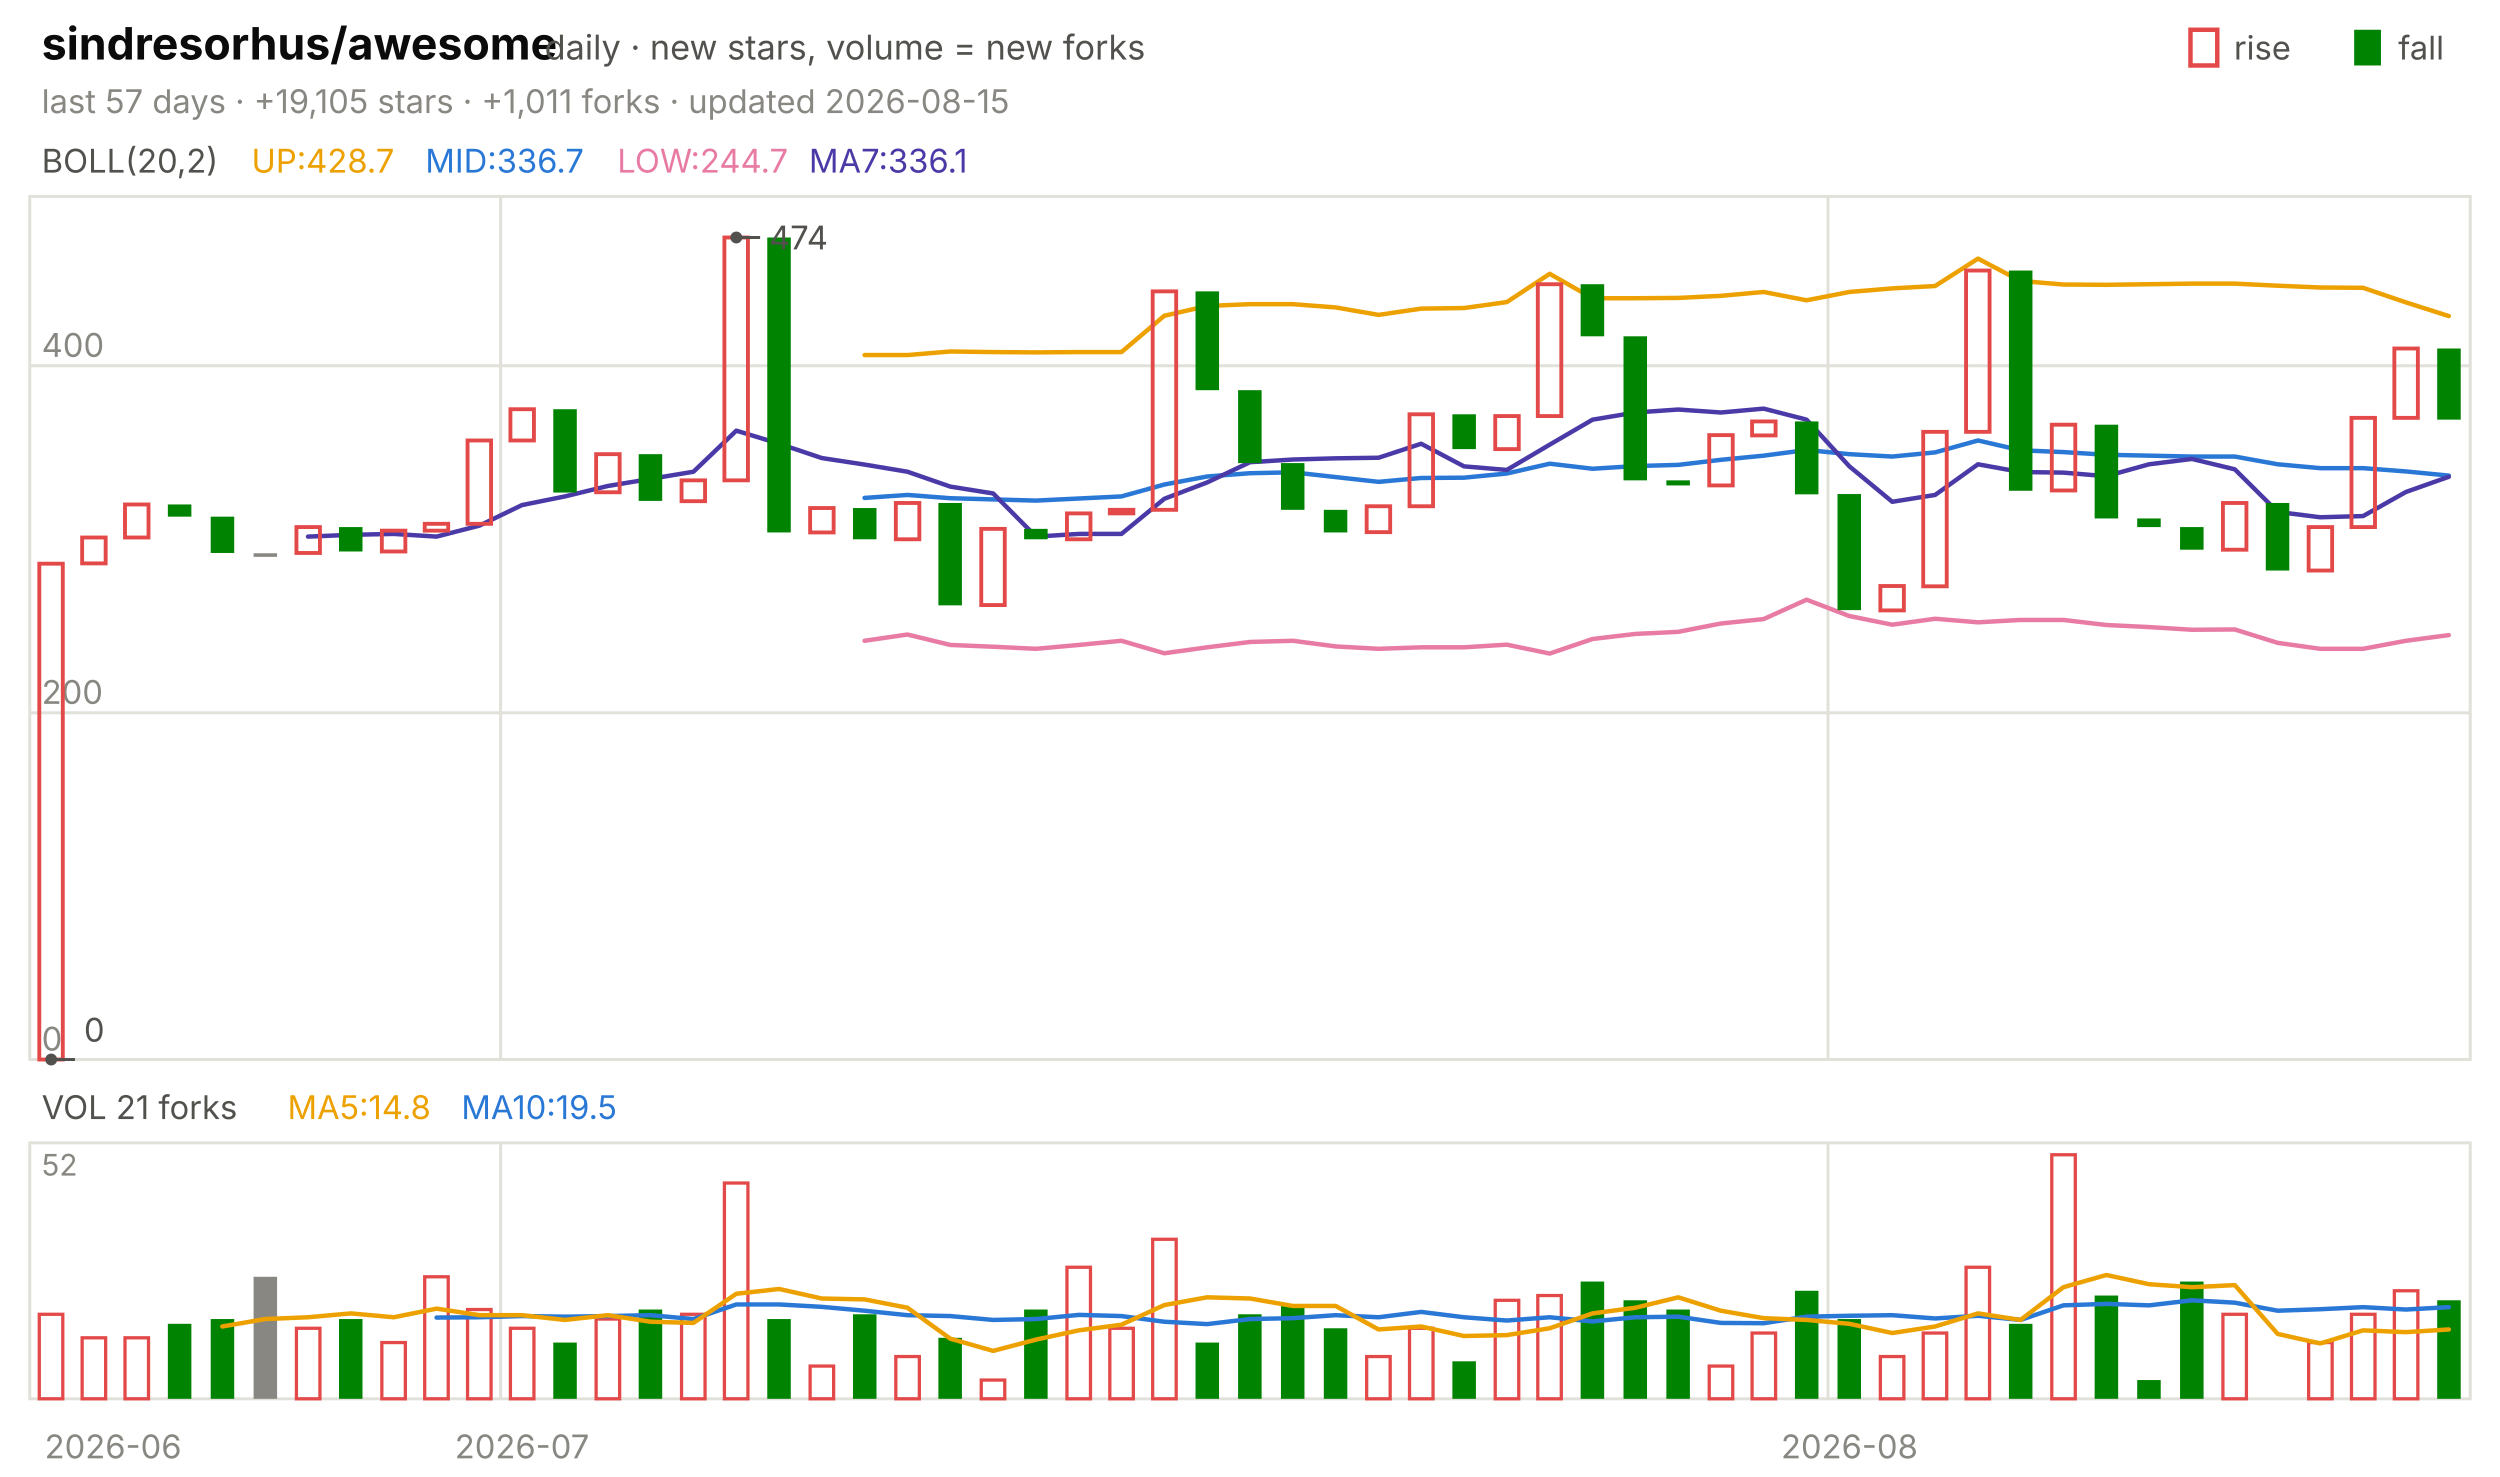
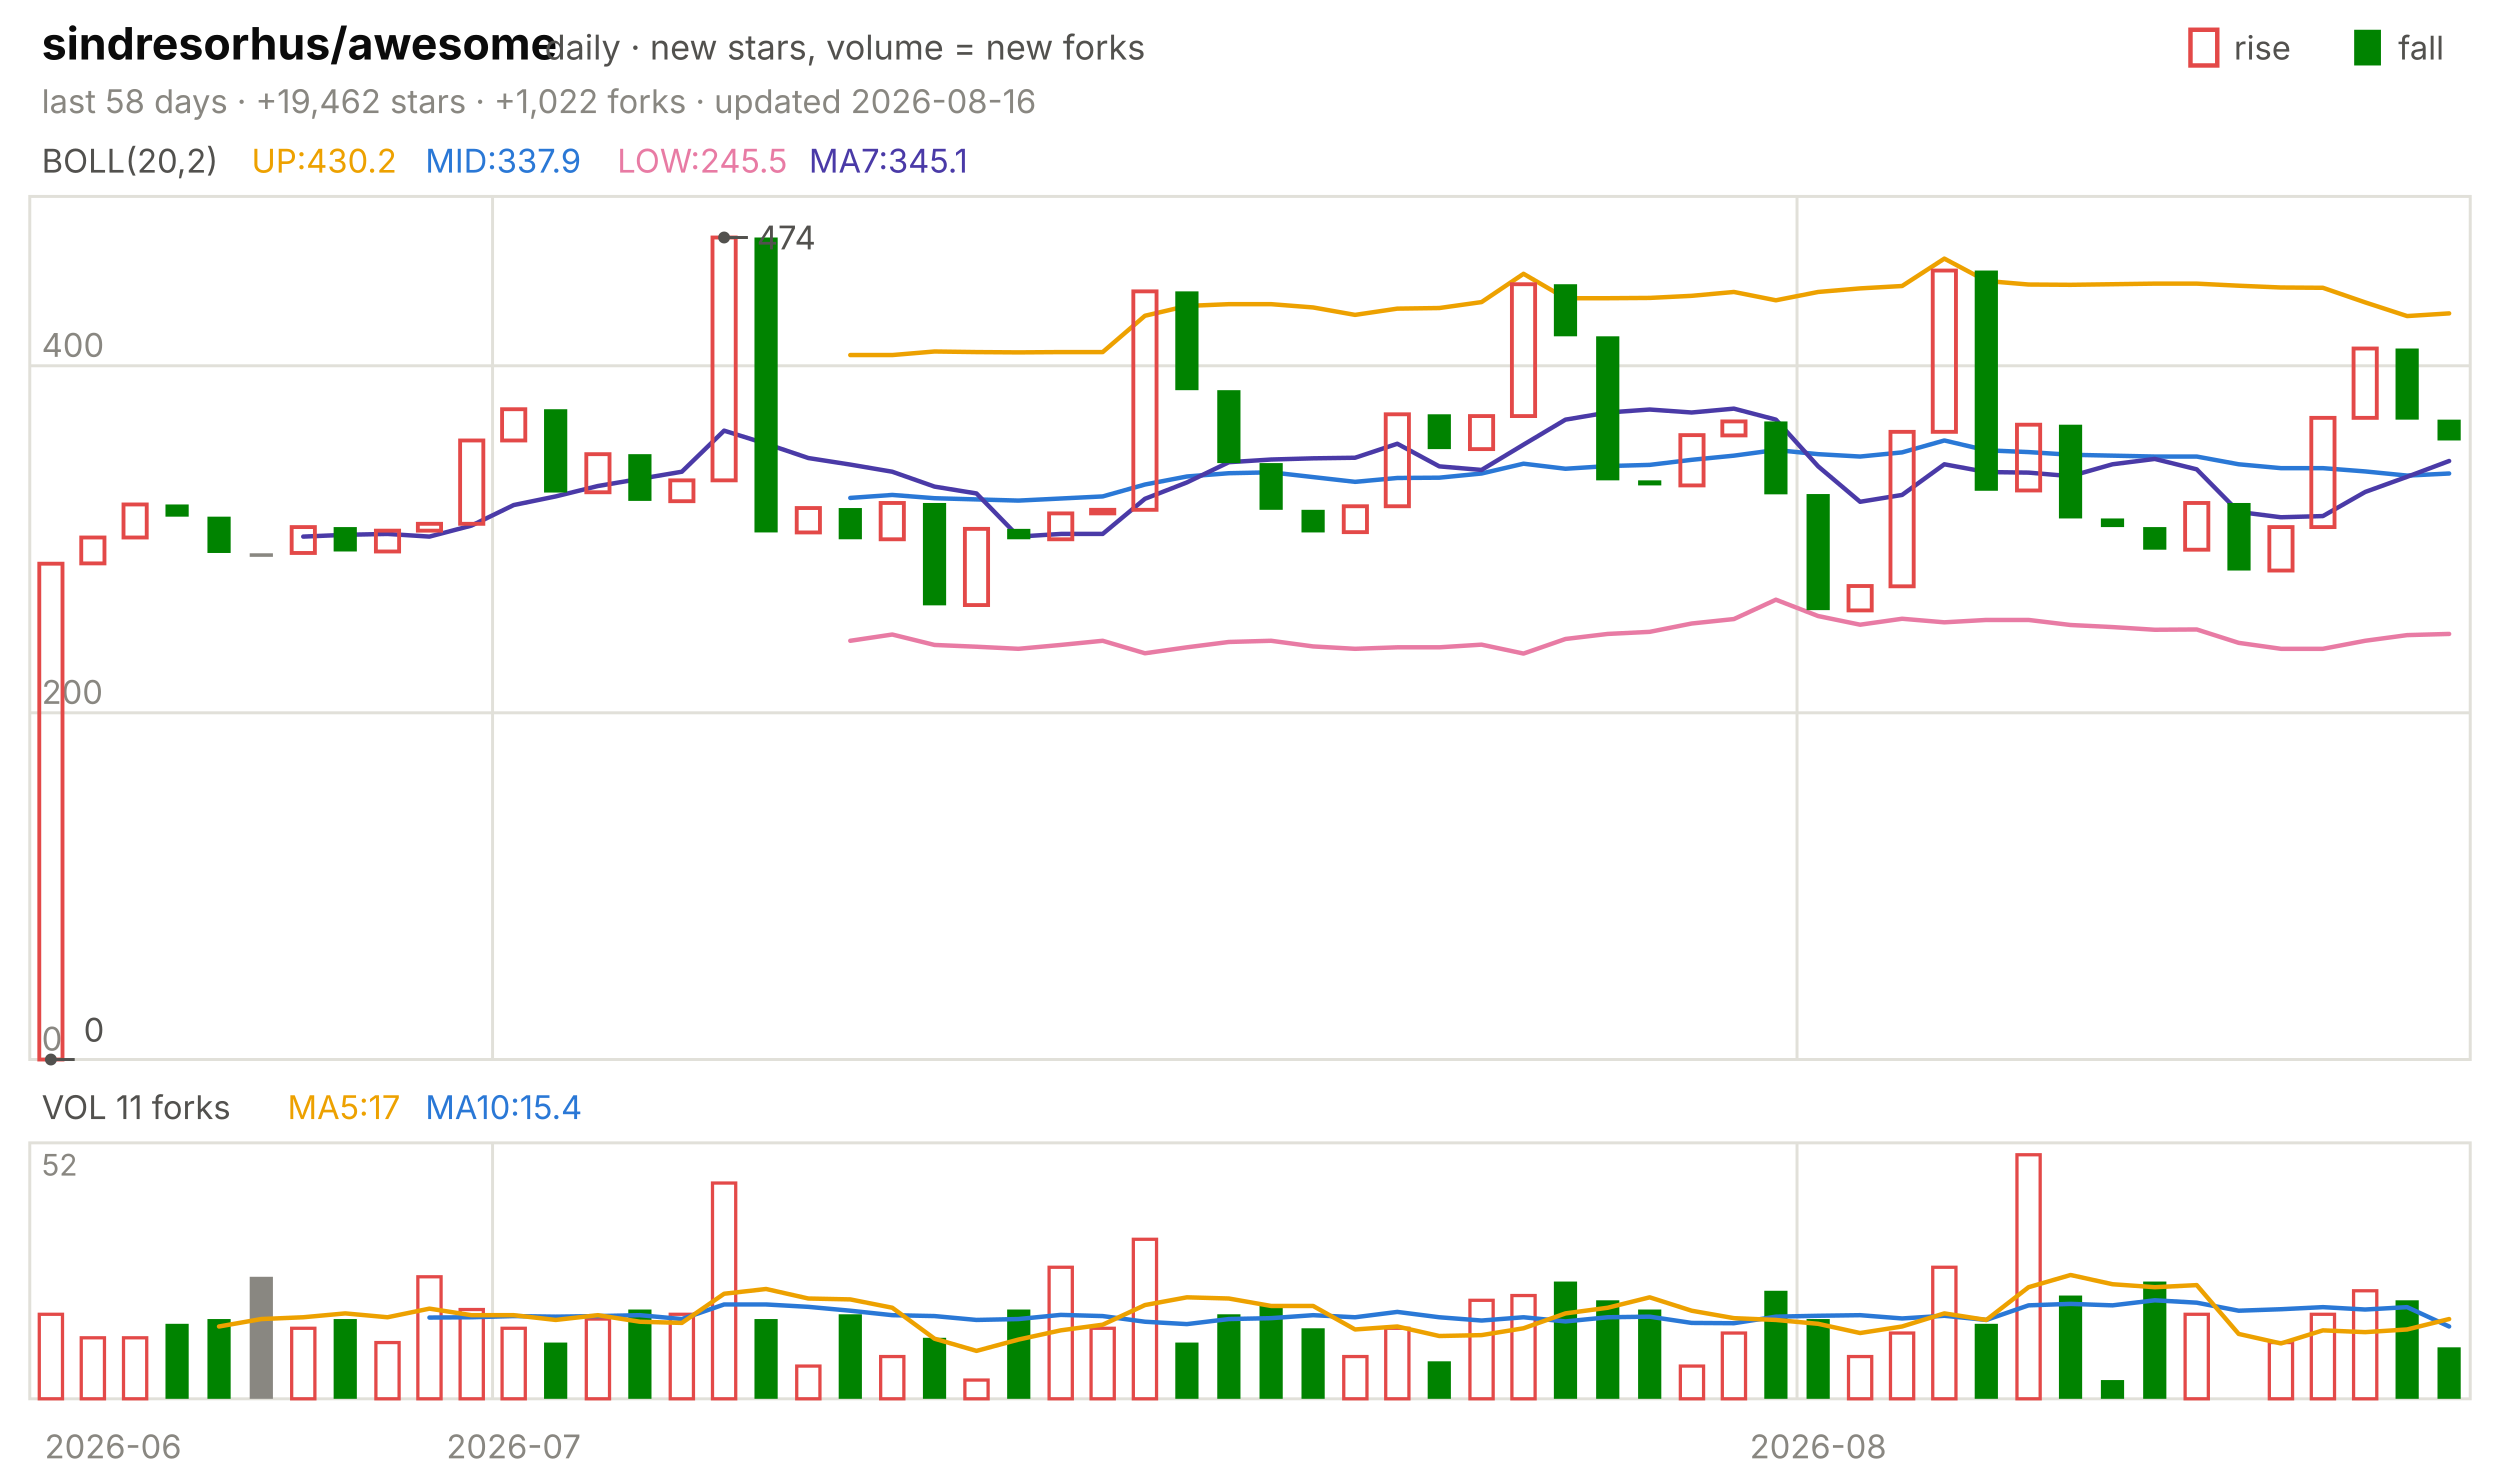
<svg xmlns="http://www.w3.org/2000/svg" viewBox="0 0 840 496" width="840" height="496" font-family="-apple-system,'Segoe UI',system-ui,sans-serif" role="img" aria-label="sindresorhus/awesome candlestick chart">
  <text x="14.0" y="20.0" font-size="15" fill="#0b0b0b" font-weight="650">sindresorhus/awesome</text>
  <text x="183.0" y="20.0" font-size="11.5" fill="#52514e">daily · new stars, volume = new forks</text>
  <text x="805.8" y="20.0" font-size="11.0" fill="#52514e">fall</text>
  <rect x="791" y="10" width="9" height="12" fill="#008300" />
  <text x="750.6" y="20.0" font-size="11.0" fill="#52514e">rise</text>
  <rect x="736" y="10" width="9" height="12" fill="none" stroke="#e34948" stroke-width="1.5" />
-   <text x="14.0" y="38.0" font-size="11.0" fill="#898781">last 57 days · +19,105 stars · +1,011 forks · updated 2026-08-15</text>
+   <text x="14.0" y="38.0" font-size="11.0" fill="#898781">last 58 days · +19,462 stars · +1,022 forks · updated 2026-08-16</text>
  <rect x="10" y="66" width="820" height="290" fill="none" stroke="#e1e0d9" />
  <rect x="10" y="384" width="820" height="86" fill="none" stroke="#e1e0d9" />
  <text x="38.0" y="490.0" font-size="11.0" fill="#898781" text-anchor="middle">2026-06</text>
-   <line x1="168.2" y1="66.0" x2="168.2" y2="356.0" stroke="#e1e0d9" stroke-width="1.0" />
-   <line x1="168.2" y1="384.0" x2="168.2" y2="470.0" stroke="#e1e0d9" stroke-width="1.0" />
-   <text x="175.4" y="490.0" font-size="11.0" fill="#898781" text-anchor="middle">2026-07</text>
-   <line x1="614.2" y1="66.0" x2="614.2" y2="356.0" stroke="#e1e0d9" stroke-width="1.0" />
-   <line x1="614.2" y1="384.0" x2="614.2" y2="470.0" stroke="#e1e0d9" stroke-width="1.0" />
-   <text x="621.4" y="490.0" font-size="11.0" fill="#898781" text-anchor="middle">2026-08</text>
+   <line x1="165.5" y1="66.0" x2="165.5" y2="356.0" stroke="#e1e0d9" stroke-width="1.0" />
+   <line x1="165.5" y1="384.0" x2="165.5" y2="470.0" stroke="#e1e0d9" stroke-width="1.0" />
+   <text x="172.6" y="490.0" font-size="11.0" fill="#898781" text-anchor="middle">2026-07</text>
+   <line x1="603.8" y1="66.0" x2="603.8" y2="356.0" stroke="#e1e0d9" stroke-width="1.0" />
+   <line x1="603.8" y1="384.0" x2="603.8" y2="470.0" stroke="#e1e0d9" stroke-width="1.0" />
+   <text x="610.9" y="490.0" font-size="11.0" fill="#898781" text-anchor="middle">2026-08</text>
  <text x="14.0" y="58.0" font-size="11.0" fill="#52514e">BOLL(20,2)</text>
-   <text x="84.5" y="58.0" font-size="11.0" fill="#eda100">UP:428.7</text>
-   <text x="142.9" y="58.0" font-size="11.0" fill="#2a78d6">MID:336.7</text>
-   <text x="207.4" y="58.0" font-size="11.0" fill="#e87ba4">LOW:244.7</text>
-   <text x="271.8" y="58.0" font-size="11.0" fill="#4a3aa7">MA7:336.1</text>
+   <text x="84.5" y="58.0" font-size="11.0" fill="#eda100">UP:430.2</text>
+   <text x="142.9" y="58.0" font-size="11.0" fill="#2a78d6">MID:337.9</text>
+   <text x="207.4" y="58.0" font-size="11.0" fill="#e87ba4">LOW:245.5</text>
+   <text x="271.8" y="58.0" font-size="11.0" fill="#4a3aa7">MA7:345.1</text>
  <line x1="10.0" y1="356.0" x2="830.0" y2="356.0" stroke="#e1e0d9" stroke-width="1.0" />
  <text x="14.0" y="353.0" font-size="11.0" fill="#898781">0</text>
  <line x1="10.0" y1="239.5" x2="830.0" y2="239.5" stroke="#e1e0d9" stroke-width="1.0" />
  <text x="14.0" y="236.5" font-size="11.0" fill="#898781">200</text>
  <line x1="10.0" y1="122.9" x2="830.0" y2="122.9" stroke="#e1e0d9" stroke-width="1.0" />
  <text x="14.0" y="119.9" font-size="11.0" fill="#898781">400</text>
-   <polyline points="290.5,119.3 304.9,119.3 319.3,118.1 333.7,118.3 348.1,118.4 362.5,118.3 376.8,118.3 391.2,106.1 405.6,102.8 420.0,102.2 434.4,102.2 448.8,103.3 463.2,105.8 477.5,103.7 491.9,103.5 506.3,101.5 520.7,92.0 535.1,100.2 549.5,100.2 563.9,100.1 578.2,99.4 592.6,98.1 607.0,100.9 621.4,98.1 635.8,96.9 650.2,96.1 664.6,86.9 678.9,94.4 693.3,95.6 707.7,95.7 722.1,95.5 736.5,95.3 750.9,95.3 765.3,96.0 779.6,96.6 794.0,96.7 808.4,101.6 822.8,106.2" fill="none" stroke="#eda100" stroke-width="1.5" stroke-linejoin="round" stroke-linecap="round" />
-   <polyline points="290.5,167.3 304.9,166.3 319.3,167.4 333.7,167.8 348.1,168.2 362.5,167.5 376.8,166.8 391.2,162.8 405.6,160.1 420.0,159.0 434.4,158.7 448.8,160.3 463.2,161.9 477.5,160.6 491.9,160.5 506.3,159.1 520.7,155.8 535.1,157.5 549.5,156.6 563.9,156.2 578.2,154.5 592.6,153.1 607.0,151.2 621.4,152.6 635.8,153.4 650.2,152.0 664.6,148.0 678.9,151.3 693.3,151.9 707.7,152.8 722.1,153.1 736.5,153.4 750.9,153.4 765.3,156.0 779.6,157.3 794.0,157.3 808.4,158.4 822.8,159.8" fill="none" stroke="#2a78d6" stroke-width="1.5" stroke-linejoin="round" stroke-linecap="round" />
-   <polyline points="290.5,215.3 304.9,213.2 319.3,216.7 333.7,217.3 348.1,218.0 362.5,216.7 376.8,215.3 391.2,219.5 405.6,217.5 420.0,215.7 434.4,215.3 448.8,217.2 463.2,218.0 477.5,217.5 491.9,217.5 506.3,216.6 520.7,219.6 535.1,214.7 549.5,213.0 563.9,212.3 578.2,209.5 592.6,208.0 607.0,201.5 621.4,207.0 635.8,209.9 650.2,207.9 664.6,209.1 678.9,208.3 693.3,208.3 707.7,210.0 722.1,210.7 736.5,211.6 750.9,211.5 765.3,216.0 779.6,218.0 794.0,218.0 808.4,215.3 822.8,213.4" fill="none" stroke="#e87ba4" stroke-width="1.5" stroke-linejoin="round" stroke-linecap="round" />
-   <polyline points="103.5,180.3 117.9,179.7 132.3,179.4 146.7,180.3 161.1,176.6 175.4,169.7 189.8,166.8 204.2,163.3 218.6,160.9 233.0,158.5 247.4,144.7 261.8,149.1 276.1,153.9 290.5,156.1 304.9,158.5 319.3,163.5 333.7,165.8 348.1,180.3 362.5,179.4 376.8,179.4 391.2,167.6 405.6,162.1 420.0,155.3 434.4,154.4 448.8,154.0 463.2,153.8 477.5,149.1 491.9,156.7 506.3,157.9 520.7,149.4 535.1,141.0 549.5,138.6 563.9,137.6 578.2,138.6 592.6,137.3 607.0,141.0 621.4,156.7 635.8,168.6 650.2,166.3 664.6,156.0 678.9,158.6 693.3,158.8 707.7,160.0 722.1,156.0 736.5,154.2 750.9,157.7 765.3,172.0 779.6,173.8 794.0,173.4 808.4,165.3 822.8,160.2" fill="none" stroke="#4a3aa7" stroke-width="1.5" stroke-linejoin="round" stroke-linecap="round" />
-   <rect x="13.2" y="189.4" width="7.9" height="166.6" fill="none" stroke="#e34948" stroke-width="1.3" />
-   <rect x="27.6" y="180.6" width="7.9" height="8.7" fill="none" stroke="#e34948" stroke-width="1.3" />
-   <rect x="42.0" y="169.5" width="7.9" height="11.1" fill="none" stroke="#e34948" stroke-width="1.3" />
-   <rect x="56.4" y="169.5" width="7.9" height="4.1" fill="#008300" />
-   <rect x="70.8" y="173.6" width="7.9" height="12.2" fill="#008300" />
-   <rect x="85.2" y="185.9" width="7.9" height="1.2" fill="#898781" />
-   <rect x="99.6" y="177.1" width="7.9" height="8.7" fill="none" stroke="#e34948" stroke-width="1.3" />
-   <rect x="113.9" y="177.1" width="7.9" height="8.2" fill="#008300" />
-   <rect x="128.3" y="178.3" width="7.9" height="7.0" fill="none" stroke="#e34948" stroke-width="1.3" />
-   <rect x="142.7" y="176.0" width="7.9" height="2.3" fill="none" stroke="#e34948" stroke-width="1.3" />
-   <rect x="157.1" y="148.0" width="7.9" height="28.0" fill="none" stroke="#e34948" stroke-width="1.3" />
-   <rect x="171.5" y="137.5" width="7.9" height="10.5" fill="none" stroke="#e34948" stroke-width="1.3" />
-   <rect x="185.9" y="137.5" width="7.9" height="28.0" fill="#008300" />
-   <rect x="200.3" y="152.6" width="7.9" height="12.8" fill="none" stroke="#e34948" stroke-width="1.3" />
-   <rect x="214.6" y="152.6" width="7.9" height="15.7" fill="#008300" />
-   <rect x="229.0" y="161.4" width="7.9" height="7.0" fill="none" stroke="#e34948" stroke-width="1.3" />
-   <rect x="243.4" y="79.8" width="7.9" height="81.6" fill="none" stroke="#e34948" stroke-width="1.3" />
-   <rect x="257.8" y="79.8" width="7.9" height="99.1" fill="#008300" />
-   <rect x="272.2" y="170.7" width="7.9" height="8.2" fill="none" stroke="#e34948" stroke-width="1.3" />
-   <rect x="286.6" y="170.7" width="7.9" height="10.5" fill="#008300" />
-   <rect x="301.0" y="169.0" width="7.9" height="12.2" fill="none" stroke="#e34948" stroke-width="1.3" />
-   <rect x="315.3" y="169.0" width="7.9" height="34.4" fill="#008300" />
-   <rect x="329.7" y="177.7" width="7.9" height="25.6" fill="none" stroke="#e34948" stroke-width="1.3" />
-   <rect x="344.1" y="177.7" width="7.9" height="3.5" fill="#008300" />
-   <rect x="358.5" y="172.5" width="7.9" height="8.7" fill="none" stroke="#e34948" stroke-width="1.3" />
-   <rect x="372.9" y="171.3" width="7.9" height="1.2" fill="none" stroke="#e34948" stroke-width="1.3" />
-   <rect x="387.3" y="97.9" width="7.9" height="73.4" fill="none" stroke="#e34948" stroke-width="1.3" />
-   <rect x="401.7" y="97.9" width="7.9" height="33.2" fill="#008300" />
-   <rect x="416.0" y="131.1" width="7.9" height="24.5" fill="#008300" />
-   <rect x="430.4" y="155.6" width="7.9" height="15.7" fill="#008300" />
-   <rect x="444.8" y="171.3" width="7.9" height="7.6" fill="#008300" />
-   <rect x="459.2" y="170.1" width="7.9" height="8.7" fill="none" stroke="#e34948" stroke-width="1.3" />
-   <rect x="473.6" y="139.2" width="7.9" height="30.9" fill="none" stroke="#e34948" stroke-width="1.3" />
-   <rect x="488.0" y="139.2" width="7.9" height="11.7" fill="#008300" />
-   <rect x="502.4" y="139.8" width="7.9" height="11.1" fill="none" stroke="#e34948" stroke-width="1.3" />
-   <rect x="516.7" y="95.5" width="7.9" height="44.3" fill="none" stroke="#e34948" stroke-width="1.3" />
-   <rect x="531.1" y="95.5" width="7.9" height="17.5" fill="#008300" />
-   <rect x="545.5" y="113.0" width="7.9" height="48.4" fill="#008300" />
-   <rect x="559.9" y="161.4" width="7.9" height="1.7" fill="#008300" />
-   <rect x="574.3" y="146.2" width="7.9" height="16.9" fill="none" stroke="#e34948" stroke-width="1.3" />
-   <rect x="588.7" y="141.6" width="7.9" height="4.7" fill="none" stroke="#e34948" stroke-width="1.3" />
-   <rect x="603.1" y="141.6" width="7.9" height="24.5" fill="#008300" />
-   <rect x="617.4" y="166.0" width="7.9" height="39.0" fill="#008300" />
-   <rect x="631.8" y="196.9" width="7.9" height="8.2" fill="none" stroke="#e34948" stroke-width="1.3" />
-   <rect x="646.2" y="145.1" width="7.9" height="51.9" fill="none" stroke="#e34948" stroke-width="1.3" />
-   <rect x="660.6" y="90.9" width="7.9" height="54.2" fill="none" stroke="#e34948" stroke-width="1.3" />
-   <rect x="675.0" y="90.9" width="7.9" height="74.0" fill="#008300" />
-   <rect x="689.4" y="142.7" width="7.9" height="22.1" fill="none" stroke="#e34948" stroke-width="1.3" />
-   <rect x="703.8" y="142.7" width="7.9" height="31.5" fill="#008300" />
-   <rect x="718.1" y="174.2" width="7.9" height="2.9" fill="#008300" />
-   <rect x="732.5" y="177.1" width="7.9" height="7.6" fill="#008300" />
-   <rect x="746.9" y="169.0" width="7.9" height="15.7" fill="none" stroke="#e34948" stroke-width="1.3" />
-   <rect x="761.3" y="169.0" width="7.9" height="22.7" fill="#008300" />
-   <rect x="775.7" y="177.1" width="7.9" height="14.6" fill="none" stroke="#e34948" stroke-width="1.3" />
-   <rect x="790.1" y="140.4" width="7.9" height="36.7" fill="none" stroke="#e34948" stroke-width="1.3" />
-   <rect x="804.5" y="117.1" width="7.9" height="23.3" fill="none" stroke="#e34948" stroke-width="1.3" />
-   <rect x="818.9" y="117.1" width="7.9" height="23.9" fill="#008300" />
-   <circle cx="247.4" cy="79.8" r="2" fill="#52514e" />
-   <line x1="247.4" y1="79.8" x2="255.4" y2="79.8" stroke="#52514e" stroke-width="1.0" />
-   <text x="258.4" y="83.8" font-size="11.0" fill="#52514e">474</text>
-   <circle cx="17.2" cy="356.0" r="2" fill="#52514e" />
-   <line x1="17.2" y1="356.0" x2="25.2" y2="356.0" stroke="#52514e" stroke-width="1.0" />
-   <text x="28.2" y="350.0" font-size="11.0" fill="#52514e">0</text>
-   <text x="14.0" y="376.0" font-size="11.0" fill="#52514e">VOL 21 forks</text>
-   <text x="96.6" y="376.0" font-size="11.0" fill="#eda100">MA5:14.8</text>
-   <text x="155.0" y="376.0" font-size="11.0" fill="#2a78d6">MA10:19.5</text>
+   <polyline points="285.7,119.3 299.8,119.3 314.0,118.1 328.1,118.3 342.2,118.4 356.4,118.3 370.5,118.3 384.7,106.1 398.8,102.8 412.9,102.2 427.1,102.2 441.2,103.3 455.3,105.8 469.5,103.7 483.6,103.5 497.8,101.5 511.9,92.0 526.0,100.2 540.2,100.2 554.3,100.1 568.4,99.4 582.6,98.1 596.7,100.9 610.9,98.1 625.0,96.9 639.1,96.1 653.3,86.9 667.4,94.4 681.6,95.6 695.7,95.7 709.8,95.5 724.0,95.3 738.1,95.3 752.2,96.0 766.4,96.6 780.5,96.7 794.7,101.6 808.8,106.2 822.9,105.3" fill="none" stroke="#eda100" stroke-width="1.5" stroke-linejoin="round" stroke-linecap="round" />
+   <polyline points="285.7,167.3 299.8,166.3 314.0,167.4 328.1,167.8 342.2,168.2 356.4,167.5 370.5,166.8 384.7,162.8 398.8,160.1 412.9,159.0 427.1,158.7 441.2,160.3 455.3,161.9 469.5,160.6 483.6,160.5 497.8,159.1 511.9,155.8 526.0,157.5 540.2,156.6 554.3,156.2 568.4,154.5 582.6,153.1 596.7,151.2 610.9,152.6 625.0,153.4 639.1,152.0 653.3,148.0 667.4,151.3 681.6,151.9 695.7,152.8 709.8,153.1 724.0,153.4 738.1,153.4 752.2,156.0 766.4,157.3 780.5,157.3 794.7,158.4 808.8,159.8 822.9,159.1" fill="none" stroke="#2a78d6" stroke-width="1.5" stroke-linejoin="round" stroke-linecap="round" />
+   <polyline points="285.7,215.3 299.8,213.2 314.0,216.7 328.1,217.3 342.2,218.0 356.4,216.7 370.5,215.3 384.7,219.5 398.8,217.5 412.9,215.7 427.1,215.3 441.2,217.2 455.3,218.0 469.5,217.5 483.6,217.5 497.8,216.6 511.9,219.6 526.0,214.7 540.2,213.0 554.3,212.3 568.4,209.5 582.6,208.0 596.7,201.5 610.9,207.0 625.0,209.9 639.1,207.9 653.3,209.1 667.4,208.3 681.6,208.3 695.7,210.0 709.8,210.7 724.0,211.6 738.1,211.5 752.2,216.0 766.4,218.0 780.5,218.0 794.7,215.3 808.8,213.4 822.9,213.0" fill="none" stroke="#e87ba4" stroke-width="1.5" stroke-linejoin="round" stroke-linecap="round" />
+   <polyline points="101.9,180.3 116.0,179.7 130.2,179.4 144.3,180.3 158.4,176.6 172.6,169.7 186.7,166.8 200.9,163.3 215.0,160.9 229.1,158.5 243.3,144.7 257.4,149.1 271.6,153.9 285.7,156.1 299.8,158.5 314.0,163.5 328.1,165.8 342.2,180.3 356.4,179.4 370.5,179.4 384.7,167.6 398.8,162.1 412.9,155.3 427.1,154.4 441.2,154.0 455.3,153.8 469.5,149.1 483.6,156.7 497.8,157.9 511.9,149.4 526.0,141.0 540.2,138.6 554.3,137.6 568.4,138.6 582.6,137.3 596.7,141.0 610.9,156.7 625.0,168.6 639.1,166.3 653.3,156.0 667.4,158.6 681.6,158.8 695.7,160.0 709.8,156.0 724.0,154.2 738.1,157.7 752.2,172.0 766.4,173.8 780.5,173.4 794.7,165.3 808.8,160.2 822.9,154.9" fill="none" stroke="#4a3aa7" stroke-width="1.5" stroke-linejoin="round" stroke-linecap="round" />
+   <rect x="13.2" y="189.4" width="7.8" height="166.6" fill="none" stroke="#e34948" stroke-width="1.3" />
+   <rect x="27.3" y="180.6" width="7.8" height="8.7" fill="none" stroke="#e34948" stroke-width="1.3" />
+   <rect x="41.5" y="169.5" width="7.8" height="11.1" fill="none" stroke="#e34948" stroke-width="1.3" />
+   <rect x="55.6" y="169.5" width="7.8" height="4.1" fill="#008300" />
+   <rect x="69.7" y="173.6" width="7.8" height="12.2" fill="#008300" />
+   <rect x="83.9" y="185.9" width="7.8" height="1.2" fill="#898781" />
+   <rect x="98.0" y="177.1" width="7.8" height="8.7" fill="none" stroke="#e34948" stroke-width="1.3" />
+   <rect x="112.1" y="177.1" width="7.8" height="8.2" fill="#008300" />
+   <rect x="126.3" y="178.3" width="7.8" height="7.0" fill="none" stroke="#e34948" stroke-width="1.3" />
+   <rect x="140.4" y="176.0" width="7.8" height="2.3" fill="none" stroke="#e34948" stroke-width="1.3" />
+   <rect x="154.6" y="148.0" width="7.8" height="28.0" fill="none" stroke="#e34948" stroke-width="1.3" />
+   <rect x="168.7" y="137.5" width="7.8" height="10.5" fill="none" stroke="#e34948" stroke-width="1.3" />
+   <rect x="182.8" y="137.5" width="7.8" height="28.0" fill="#008300" />
+   <rect x="197.0" y="152.6" width="7.8" height="12.8" fill="none" stroke="#e34948" stroke-width="1.3" />
+   <rect x="211.1" y="152.6" width="7.8" height="15.7" fill="#008300" />
+   <rect x="225.2" y="161.4" width="7.8" height="7.0" fill="none" stroke="#e34948" stroke-width="1.3" />
+   <rect x="239.4" y="79.8" width="7.8" height="81.6" fill="none" stroke="#e34948" stroke-width="1.3" />
+   <rect x="253.5" y="79.8" width="7.8" height="99.1" fill="#008300" />
+   <rect x="267.7" y="170.7" width="7.8" height="8.2" fill="none" stroke="#e34948" stroke-width="1.3" />
+   <rect x="281.8" y="170.7" width="7.8" height="10.5" fill="#008300" />
+   <rect x="295.9" y="169.0" width="7.8" height="12.2" fill="none" stroke="#e34948" stroke-width="1.3" />
+   <rect x="310.1" y="169.0" width="7.8" height="34.4" fill="#008300" />
+   <rect x="324.2" y="177.7" width="7.8" height="25.6" fill="none" stroke="#e34948" stroke-width="1.3" />
+   <rect x="338.4" y="177.7" width="7.8" height="3.5" fill="#008300" />
+   <rect x="352.5" y="172.5" width="7.8" height="8.7" fill="none" stroke="#e34948" stroke-width="1.3" />
+   <rect x="366.6" y="171.3" width="7.8" height="1.2" fill="none" stroke="#e34948" stroke-width="1.3" />
+   <rect x="380.8" y="97.9" width="7.8" height="73.4" fill="none" stroke="#e34948" stroke-width="1.3" />
+   <rect x="394.9" y="97.9" width="7.8" height="33.2" fill="#008300" />
+   <rect x="409.0" y="131.1" width="7.8" height="24.5" fill="#008300" />
+   <rect x="423.2" y="155.6" width="7.8" height="15.7" fill="#008300" />
+   <rect x="437.3" y="171.3" width="7.8" height="7.6" fill="#008300" />
+   <rect x="451.5" y="170.1" width="7.8" height="8.7" fill="none" stroke="#e34948" stroke-width="1.3" />
+   <rect x="465.6" y="139.2" width="7.8" height="30.9" fill="none" stroke="#e34948" stroke-width="1.3" />
+   <rect x="479.7" y="139.2" width="7.8" height="11.7" fill="#008300" />
+   <rect x="493.9" y="139.8" width="7.8" height="11.1" fill="none" stroke="#e34948" stroke-width="1.3" />
+   <rect x="508.0" y="95.5" width="7.8" height="44.3" fill="none" stroke="#e34948" stroke-width="1.3" />
+   <rect x="522.1" y="95.5" width="7.8" height="17.5" fill="#008300" />
+   <rect x="536.3" y="113.0" width="7.8" height="48.4" fill="#008300" />
+   <rect x="550.4" y="161.4" width="7.8" height="1.7" fill="#008300" />
+   <rect x="564.6" y="146.2" width="7.8" height="16.9" fill="none" stroke="#e34948" stroke-width="1.3" />
+   <rect x="578.7" y="141.6" width="7.8" height="4.7" fill="none" stroke="#e34948" stroke-width="1.3" />
+   <rect x="592.8" y="141.6" width="7.8" height="24.5" fill="#008300" />
+   <rect x="607.0" y="166.0" width="7.8" height="39.0" fill="#008300" />
+   <rect x="621.1" y="196.9" width="7.8" height="8.2" fill="none" stroke="#e34948" stroke-width="1.3" />
+   <rect x="635.2" y="145.1" width="7.8" height="51.9" fill="none" stroke="#e34948" stroke-width="1.3" />
+   <rect x="649.4" y="90.9" width="7.8" height="54.2" fill="none" stroke="#e34948" stroke-width="1.3" />
+   <rect x="663.5" y="90.9" width="7.8" height="74.0" fill="#008300" />
+   <rect x="677.7" y="142.7" width="7.8" height="22.1" fill="none" stroke="#e34948" stroke-width="1.3" />
+   <rect x="691.8" y="142.7" width="7.8" height="31.5" fill="#008300" />
+   <rect x="705.9" y="174.2" width="7.8" height="2.9" fill="#008300" />
+   <rect x="720.1" y="177.1" width="7.8" height="7.6" fill="#008300" />
+   <rect x="734.2" y="169.0" width="7.8" height="15.7" fill="none" stroke="#e34948" stroke-width="1.3" />
+   <rect x="748.4" y="169.0" width="7.8" height="22.7" fill="#008300" />
+   <rect x="762.5" y="177.1" width="7.8" height="14.6" fill="none" stroke="#e34948" stroke-width="1.3" />
+   <rect x="776.6" y="140.4" width="7.8" height="36.7" fill="none" stroke="#e34948" stroke-width="1.3" />
+   <rect x="790.8" y="117.1" width="7.8" height="23.3" fill="none" stroke="#e34948" stroke-width="1.3" />
+   <rect x="804.9" y="117.1" width="7.8" height="23.9" fill="#008300" />
+   <rect x="819.0" y="141.0" width="7.8" height="7.0" fill="#008300" />
+   <circle cx="243.3" cy="79.8" r="2" fill="#52514e" />
+   <line x1="243.3" y1="79.8" x2="251.3" y2="79.8" stroke="#52514e" stroke-width="1.0" />
+   <text x="254.3" y="83.8" font-size="11.0" fill="#52514e">474</text>
+   <circle cx="17.1" cy="356.0" r="2" fill="#52514e" />
+   <line x1="17.1" y1="356.0" x2="25.1" y2="356.0" stroke="#52514e" stroke-width="1.0" />
+   <text x="28.1" y="350.0" font-size="11.0" fill="#52514e">0</text>
+   <text x="14.0" y="376.0" font-size="11.0" fill="#52514e">VOL 11 forks</text>
+   <text x="96.6" y="376.0" font-size="11.0" fill="#eda100">MA5:17</text>
+   <text x="142.9" y="376.0" font-size="11.0" fill="#2a78d6">MA10:15.4</text>
  <text x="14.0" y="395.0" font-size="10" fill="#898781">52</text>
-   <rect x="13.2" y="441.6" width="7.9" height="28.4" fill="none" stroke="#e34948" stroke-width="1.1" />
-   <rect x="27.6" y="449.5" width="7.9" height="20.5" fill="none" stroke="#e34948" stroke-width="1.1" />
-   <rect x="42.0" y="449.5" width="7.9" height="20.5" fill="none" stroke="#e34948" stroke-width="1.1" />
-   <rect x="56.4" y="444.8" width="7.9" height="25.2" fill="#008300" />
-   <rect x="70.8" y="443.2" width="7.9" height="26.8" fill="#008300" />
-   <rect x="85.2" y="429.0" width="7.9" height="41.0" fill="#898781" />
-   <rect x="99.6" y="446.3" width="7.9" height="23.7" fill="none" stroke="#e34948" stroke-width="1.1" />
-   <rect x="113.9" y="443.2" width="7.9" height="26.8" fill="#008300" />
-   <rect x="128.3" y="451.1" width="7.9" height="18.9" fill="none" stroke="#e34948" stroke-width="1.1" />
-   <rect x="142.7" y="429.0" width="7.9" height="41.0" fill="none" stroke="#e34948" stroke-width="1.1" />
-   <rect x="157.1" y="440.0" width="7.9" height="30.0" fill="none" stroke="#e34948" stroke-width="1.1" />
-   <rect x="171.5" y="446.3" width="7.9" height="23.7" fill="none" stroke="#e34948" stroke-width="1.1" />
-   <rect x="185.9" y="451.1" width="7.9" height="18.9" fill="#008300" />
-   <rect x="200.3" y="443.2" width="7.9" height="26.8" fill="none" stroke="#e34948" stroke-width="1.1" />
-   <rect x="214.6" y="440.0" width="7.9" height="30.0" fill="#008300" />
-   <rect x="229.0" y="441.6" width="7.9" height="28.4" fill="none" stroke="#e34948" stroke-width="1.1" />
-   <rect x="243.4" y="397.5" width="7.9" height="72.5" fill="none" stroke="#e34948" stroke-width="1.1" />
-   <rect x="257.8" y="443.2" width="7.9" height="26.8" fill="#008300" />
-   <rect x="272.2" y="459.0" width="7.9" height="11.0" fill="none" stroke="#e34948" stroke-width="1.1" />
-   <rect x="286.6" y="441.6" width="7.9" height="28.4" fill="#008300" />
-   <rect x="301.0" y="455.8" width="7.9" height="14.2" fill="none" stroke="#e34948" stroke-width="1.1" />
-   <rect x="315.3" y="449.5" width="7.9" height="20.5" fill="#008300" />
-   <rect x="329.7" y="463.7" width="7.9" height="6.3" fill="none" stroke="#e34948" stroke-width="1.1" />
-   <rect x="344.1" y="440.0" width="7.9" height="30.0" fill="#008300" />
-   <rect x="358.5" y="425.8" width="7.9" height="44.2" fill="none" stroke="#e34948" stroke-width="1.1" />
-   <rect x="372.9" y="446.3" width="7.9" height="23.7" fill="none" stroke="#e34948" stroke-width="1.1" />
-   <rect x="387.3" y="416.4" width="7.9" height="53.6" fill="none" stroke="#e34948" stroke-width="1.1" />
-   <rect x="401.7" y="451.1" width="7.9" height="18.9" fill="#008300" />
-   <rect x="416.0" y="441.6" width="7.9" height="28.4" fill="#008300" />
-   <rect x="430.4" y="438.5" width="7.9" height="31.5" fill="#008300" />
-   <rect x="444.8" y="446.3" width="7.9" height="23.7" fill="#008300" />
-   <rect x="459.2" y="455.8" width="7.9" height="14.2" fill="none" stroke="#e34948" stroke-width="1.1" />
-   <rect x="473.6" y="446.3" width="7.9" height="23.7" fill="none" stroke="#e34948" stroke-width="1.1" />
-   <rect x="488.0" y="457.4" width="7.9" height="12.6" fill="#008300" />
-   <rect x="502.4" y="436.9" width="7.9" height="33.1" fill="none" stroke="#e34948" stroke-width="1.1" />
-   <rect x="516.7" y="435.3" width="7.9" height="34.7" fill="none" stroke="#e34948" stroke-width="1.1" />
-   <rect x="531.1" y="430.6" width="7.9" height="39.4" fill="#008300" />
-   <rect x="545.5" y="436.9" width="7.9" height="33.1" fill="#008300" />
-   <rect x="559.9" y="440.0" width="7.9" height="30.0" fill="#008300" />
-   <rect x="574.3" y="459.0" width="7.9" height="11.0" fill="none" stroke="#e34948" stroke-width="1.1" />
-   <rect x="588.7" y="447.9" width="7.9" height="22.1" fill="none" stroke="#e34948" stroke-width="1.1" />
-   <rect x="603.1" y="433.7" width="7.9" height="36.3" fill="#008300" />
-   <rect x="617.4" y="443.2" width="7.9" height="26.8" fill="#008300" />
-   <rect x="631.8" y="455.8" width="7.9" height="14.2" fill="none" stroke="#e34948" stroke-width="1.1" />
-   <rect x="646.2" y="447.9" width="7.9" height="22.1" fill="none" stroke="#e34948" stroke-width="1.1" />
-   <rect x="660.6" y="425.8" width="7.9" height="44.2" fill="none" stroke="#e34948" stroke-width="1.1" />
-   <rect x="675.0" y="444.8" width="7.9" height="25.2" fill="#008300" />
-   <rect x="689.4" y="388.0" width="7.9" height="82.0" fill="none" stroke="#e34948" stroke-width="1.1" />
-   <rect x="703.8" y="435.3" width="7.9" height="34.7" fill="#008300" />
-   <rect x="718.1" y="463.7" width="7.9" height="6.3" fill="#008300" />
-   <rect x="732.5" y="430.6" width="7.9" height="39.4" fill="#008300" />
-   <rect x="746.9" y="441.6" width="7.9" height="28.4" fill="none" stroke="#e34948" stroke-width="1.1" />
-   <rect x="775.7" y="451.1" width="7.9" height="18.9" fill="none" stroke="#e34948" stroke-width="1.1" />
-   <rect x="790.1" y="441.6" width="7.9" height="28.4" fill="none" stroke="#e34948" stroke-width="1.1" />
-   <rect x="804.5" y="433.7" width="7.9" height="36.3" fill="none" stroke="#e34948" stroke-width="1.1" />
-   <rect x="818.9" y="436.9" width="7.9" height="33.1" fill="#008300" />
-   <polyline points="146.7,442.7 161.1,442.6 175.4,442.2 189.8,442.4 204.2,442.2 218.6,441.9 233.0,443.2 247.4,438.3 261.8,438.3 276.1,439.1 290.5,440.4 304.9,441.9 319.3,442.2 333.7,443.5 348.1,443.2 362.5,441.8 376.8,442.2 391.2,444.1 405.6,444.9 420.0,443.2 434.4,442.9 448.8,441.9 463.2,442.6 477.5,440.8 491.9,442.6 506.3,443.7 520.7,442.6 535.1,444.0 549.5,442.6 563.9,442.4 578.2,444.5 592.6,444.6 607.0,442.4 621.4,442.1 635.8,441.9 650.2,443.0 664.6,442.1 678.9,443.5 693.3,438.6 707.7,438.1 722.1,438.6 736.5,436.9 750.9,437.7 765.3,440.4 779.6,439.9 794.0,439.2 808.4,440.0 822.8,439.2" fill="none" stroke="#2a78d6" stroke-width="1.5" stroke-linejoin="round" stroke-linecap="round" />
-   <polyline points="74.7,445.7 89.1,443.2 103.5,442.6 117.9,441.3 132.3,442.6 146.7,439.7 161.1,441.9 175.4,441.9 189.8,443.5 204.2,441.9 218.6,444.1 233.0,444.5 247.4,434.7 261.8,433.1 276.1,436.3 290.5,436.6 304.9,439.4 319.3,449.8 333.7,453.9 348.1,450.1 362.5,447.0 376.8,445.1 391.2,438.5 405.6,435.9 420.0,436.3 434.4,438.8 448.8,438.8 463.2,446.7 477.5,445.7 491.9,448.9 506.3,448.6 520.7,446.3 535.1,441.3 549.5,439.4 563.9,435.9 578.2,440.4 592.6,442.9 607.0,443.5 621.4,444.8 635.8,447.9 650.2,445.7 664.6,441.3 678.9,443.5 693.3,432.5 707.7,428.4 722.1,431.5 736.5,432.5 750.9,431.8 765.3,448.2 779.6,451.4 794.0,447.0 808.4,447.6 822.8,446.7" fill="none" stroke="#eda100" stroke-width="1.5" stroke-linejoin="round" stroke-linecap="round" />
+   <rect x="13.2" y="441.6" width="7.8" height="28.4" fill="none" stroke="#e34948" stroke-width="1.1" />
+   <rect x="27.3" y="449.5" width="7.8" height="20.5" fill="none" stroke="#e34948" stroke-width="1.1" />
+   <rect x="41.5" y="449.5" width="7.8" height="20.5" fill="none" stroke="#e34948" stroke-width="1.1" />
+   <rect x="55.6" y="444.8" width="7.8" height="25.2" fill="#008300" />
+   <rect x="69.7" y="443.2" width="7.8" height="26.8" fill="#008300" />
+   <rect x="83.9" y="429.0" width="7.8" height="41.0" fill="#898781" />
+   <rect x="98.0" y="446.3" width="7.8" height="23.7" fill="none" stroke="#e34948" stroke-width="1.1" />
+   <rect x="112.1" y="443.2" width="7.8" height="26.8" fill="#008300" />
+   <rect x="126.3" y="451.1" width="7.8" height="18.9" fill="none" stroke="#e34948" stroke-width="1.1" />
+   <rect x="140.4" y="429.0" width="7.8" height="41.0" fill="none" stroke="#e34948" stroke-width="1.1" />
+   <rect x="154.6" y="440.0" width="7.8" height="30.0" fill="none" stroke="#e34948" stroke-width="1.1" />
+   <rect x="168.7" y="446.3" width="7.8" height="23.7" fill="none" stroke="#e34948" stroke-width="1.1" />
+   <rect x="182.8" y="451.1" width="7.8" height="18.9" fill="#008300" />
+   <rect x="197.0" y="443.2" width="7.8" height="26.8" fill="none" stroke="#e34948" stroke-width="1.1" />
+   <rect x="211.1" y="440.0" width="7.8" height="30.0" fill="#008300" />
+   <rect x="225.2" y="441.6" width="7.8" height="28.4" fill="none" stroke="#e34948" stroke-width="1.1" />
+   <rect x="239.4" y="397.5" width="7.8" height="72.5" fill="none" stroke="#e34948" stroke-width="1.1" />
+   <rect x="253.5" y="443.2" width="7.8" height="26.8" fill="#008300" />
+   <rect x="267.7" y="459.0" width="7.8" height="11.0" fill="none" stroke="#e34948" stroke-width="1.1" />
+   <rect x="281.8" y="441.6" width="7.8" height="28.4" fill="#008300" />
+   <rect x="295.9" y="455.8" width="7.8" height="14.2" fill="none" stroke="#e34948" stroke-width="1.1" />
+   <rect x="310.1" y="449.5" width="7.8" height="20.5" fill="#008300" />
+   <rect x="324.2" y="463.7" width="7.8" height="6.3" fill="none" stroke="#e34948" stroke-width="1.1" />
+   <rect x="338.4" y="440.0" width="7.8" height="30.0" fill="#008300" />
+   <rect x="352.5" y="425.8" width="7.8" height="44.2" fill="none" stroke="#e34948" stroke-width="1.1" />
+   <rect x="366.6" y="446.3" width="7.8" height="23.7" fill="none" stroke="#e34948" stroke-width="1.1" />
+   <rect x="380.8" y="416.4" width="7.8" height="53.6" fill="none" stroke="#e34948" stroke-width="1.1" />
+   <rect x="394.9" y="451.1" width="7.8" height="18.9" fill="#008300" />
+   <rect x="409.0" y="441.6" width="7.8" height="28.4" fill="#008300" />
+   <rect x="423.2" y="438.5" width="7.8" height="31.5" fill="#008300" />
+   <rect x="437.3" y="446.3" width="7.8" height="23.7" fill="#008300" />
+   <rect x="451.5" y="455.8" width="7.8" height="14.2" fill="none" stroke="#e34948" stroke-width="1.1" />
+   <rect x="465.6" y="446.3" width="7.8" height="23.7" fill="none" stroke="#e34948" stroke-width="1.1" />
+   <rect x="479.7" y="457.4" width="7.8" height="12.6" fill="#008300" />
+   <rect x="493.9" y="436.9" width="7.8" height="33.1" fill="none" stroke="#e34948" stroke-width="1.1" />
+   <rect x="508.0" y="435.3" width="7.8" height="34.7" fill="none" stroke="#e34948" stroke-width="1.1" />
+   <rect x="522.1" y="430.6" width="7.8" height="39.4" fill="#008300" />
+   <rect x="536.3" y="436.9" width="7.8" height="33.1" fill="#008300" />
+   <rect x="550.4" y="440.0" width="7.8" height="30.0" fill="#008300" />
+   <rect x="564.6" y="459.0" width="7.8" height="11.0" fill="none" stroke="#e34948" stroke-width="1.1" />
+   <rect x="578.7" y="447.9" width="7.8" height="22.1" fill="none" stroke="#e34948" stroke-width="1.1" />
+   <rect x="592.8" y="433.7" width="7.8" height="36.3" fill="#008300" />
+   <rect x="607.0" y="443.2" width="7.8" height="26.8" fill="#008300" />
+   <rect x="621.1" y="455.8" width="7.8" height="14.2" fill="none" stroke="#e34948" stroke-width="1.1" />
+   <rect x="635.2" y="447.9" width="7.8" height="22.1" fill="none" stroke="#e34948" stroke-width="1.1" />
+   <rect x="649.4" y="425.8" width="7.8" height="44.2" fill="none" stroke="#e34948" stroke-width="1.1" />
+   <rect x="663.5" y="444.8" width="7.8" height="25.2" fill="#008300" />
+   <rect x="677.7" y="388.0" width="7.8" height="82.0" fill="none" stroke="#e34948" stroke-width="1.1" />
+   <rect x="691.8" y="435.3" width="7.8" height="34.7" fill="#008300" />
+   <rect x="705.9" y="463.7" width="7.8" height="6.3" fill="#008300" />
+   <rect x="720.1" y="430.6" width="7.8" height="39.4" fill="#008300" />
+   <rect x="734.2" y="441.6" width="7.8" height="28.4" fill="none" stroke="#e34948" stroke-width="1.1" />
+   <rect x="762.5" y="451.1" width="7.8" height="18.9" fill="none" stroke="#e34948" stroke-width="1.1" />
+   <rect x="776.6" y="441.6" width="7.8" height="28.4" fill="none" stroke="#e34948" stroke-width="1.1" />
+   <rect x="790.8" y="433.7" width="7.8" height="36.3" fill="none" stroke="#e34948" stroke-width="1.1" />
+   <rect x="804.9" y="436.9" width="7.8" height="33.1" fill="#008300" />
+   <rect x="819.0" y="452.7" width="7.8" height="17.3" fill="#008300" />
+   <polyline points="144.3,442.7 158.4,442.6 172.6,442.2 186.7,442.4 200.9,442.2 215.0,441.9 229.1,443.2 243.3,438.3 257.4,438.3 271.6,439.1 285.7,440.4 299.8,441.9 314.0,442.2 328.1,443.5 342.2,443.2 356.4,441.8 370.5,442.2 384.7,444.1 398.8,444.9 412.9,443.2 427.1,442.9 441.2,441.9 455.3,442.6 469.5,440.8 483.6,442.6 497.8,443.7 511.9,442.6 526.0,444.0 540.2,442.6 554.3,442.4 568.4,444.5 582.6,444.6 596.7,442.4 610.9,442.1 625.0,441.9 639.1,443.0 653.3,442.1 667.4,443.5 681.6,438.6 695.7,438.1 709.8,438.6 724.0,436.9 738.1,437.7 752.2,440.4 766.4,439.9 780.5,439.2 794.7,440.0 808.8,439.2 822.9,445.7" fill="none" stroke="#2a78d6" stroke-width="1.5" stroke-linejoin="round" stroke-linecap="round" />
+   <polyline points="73.6,445.7 87.8,443.2 101.9,442.6 116.0,441.3 130.2,442.6 144.3,439.7 158.4,441.9 172.6,441.9 186.7,443.5 200.9,441.9 215.0,444.1 229.1,444.5 243.3,434.7 257.4,433.1 271.6,436.3 285.7,436.6 299.8,439.4 314.0,449.8 328.1,453.9 342.2,450.1 356.4,447.0 370.5,445.1 384.7,438.5 398.8,435.9 412.9,436.3 427.1,438.8 441.2,438.8 455.3,446.7 469.5,445.7 483.6,448.9 497.8,448.6 511.9,446.3 526.0,441.3 540.2,439.4 554.3,435.9 568.4,440.4 582.6,442.9 596.7,443.5 610.9,444.8 625.0,447.9 639.1,445.7 653.3,441.3 667.4,443.5 681.6,432.5 695.7,428.4 709.8,431.5 724.0,432.5 738.1,431.8 752.2,448.2 766.4,451.4 780.5,447.0 794.7,447.6 808.8,446.7 822.9,443.2" fill="none" stroke="#eda100" stroke-width="1.5" stroke-linejoin="round" stroke-linecap="round" />
</svg>
